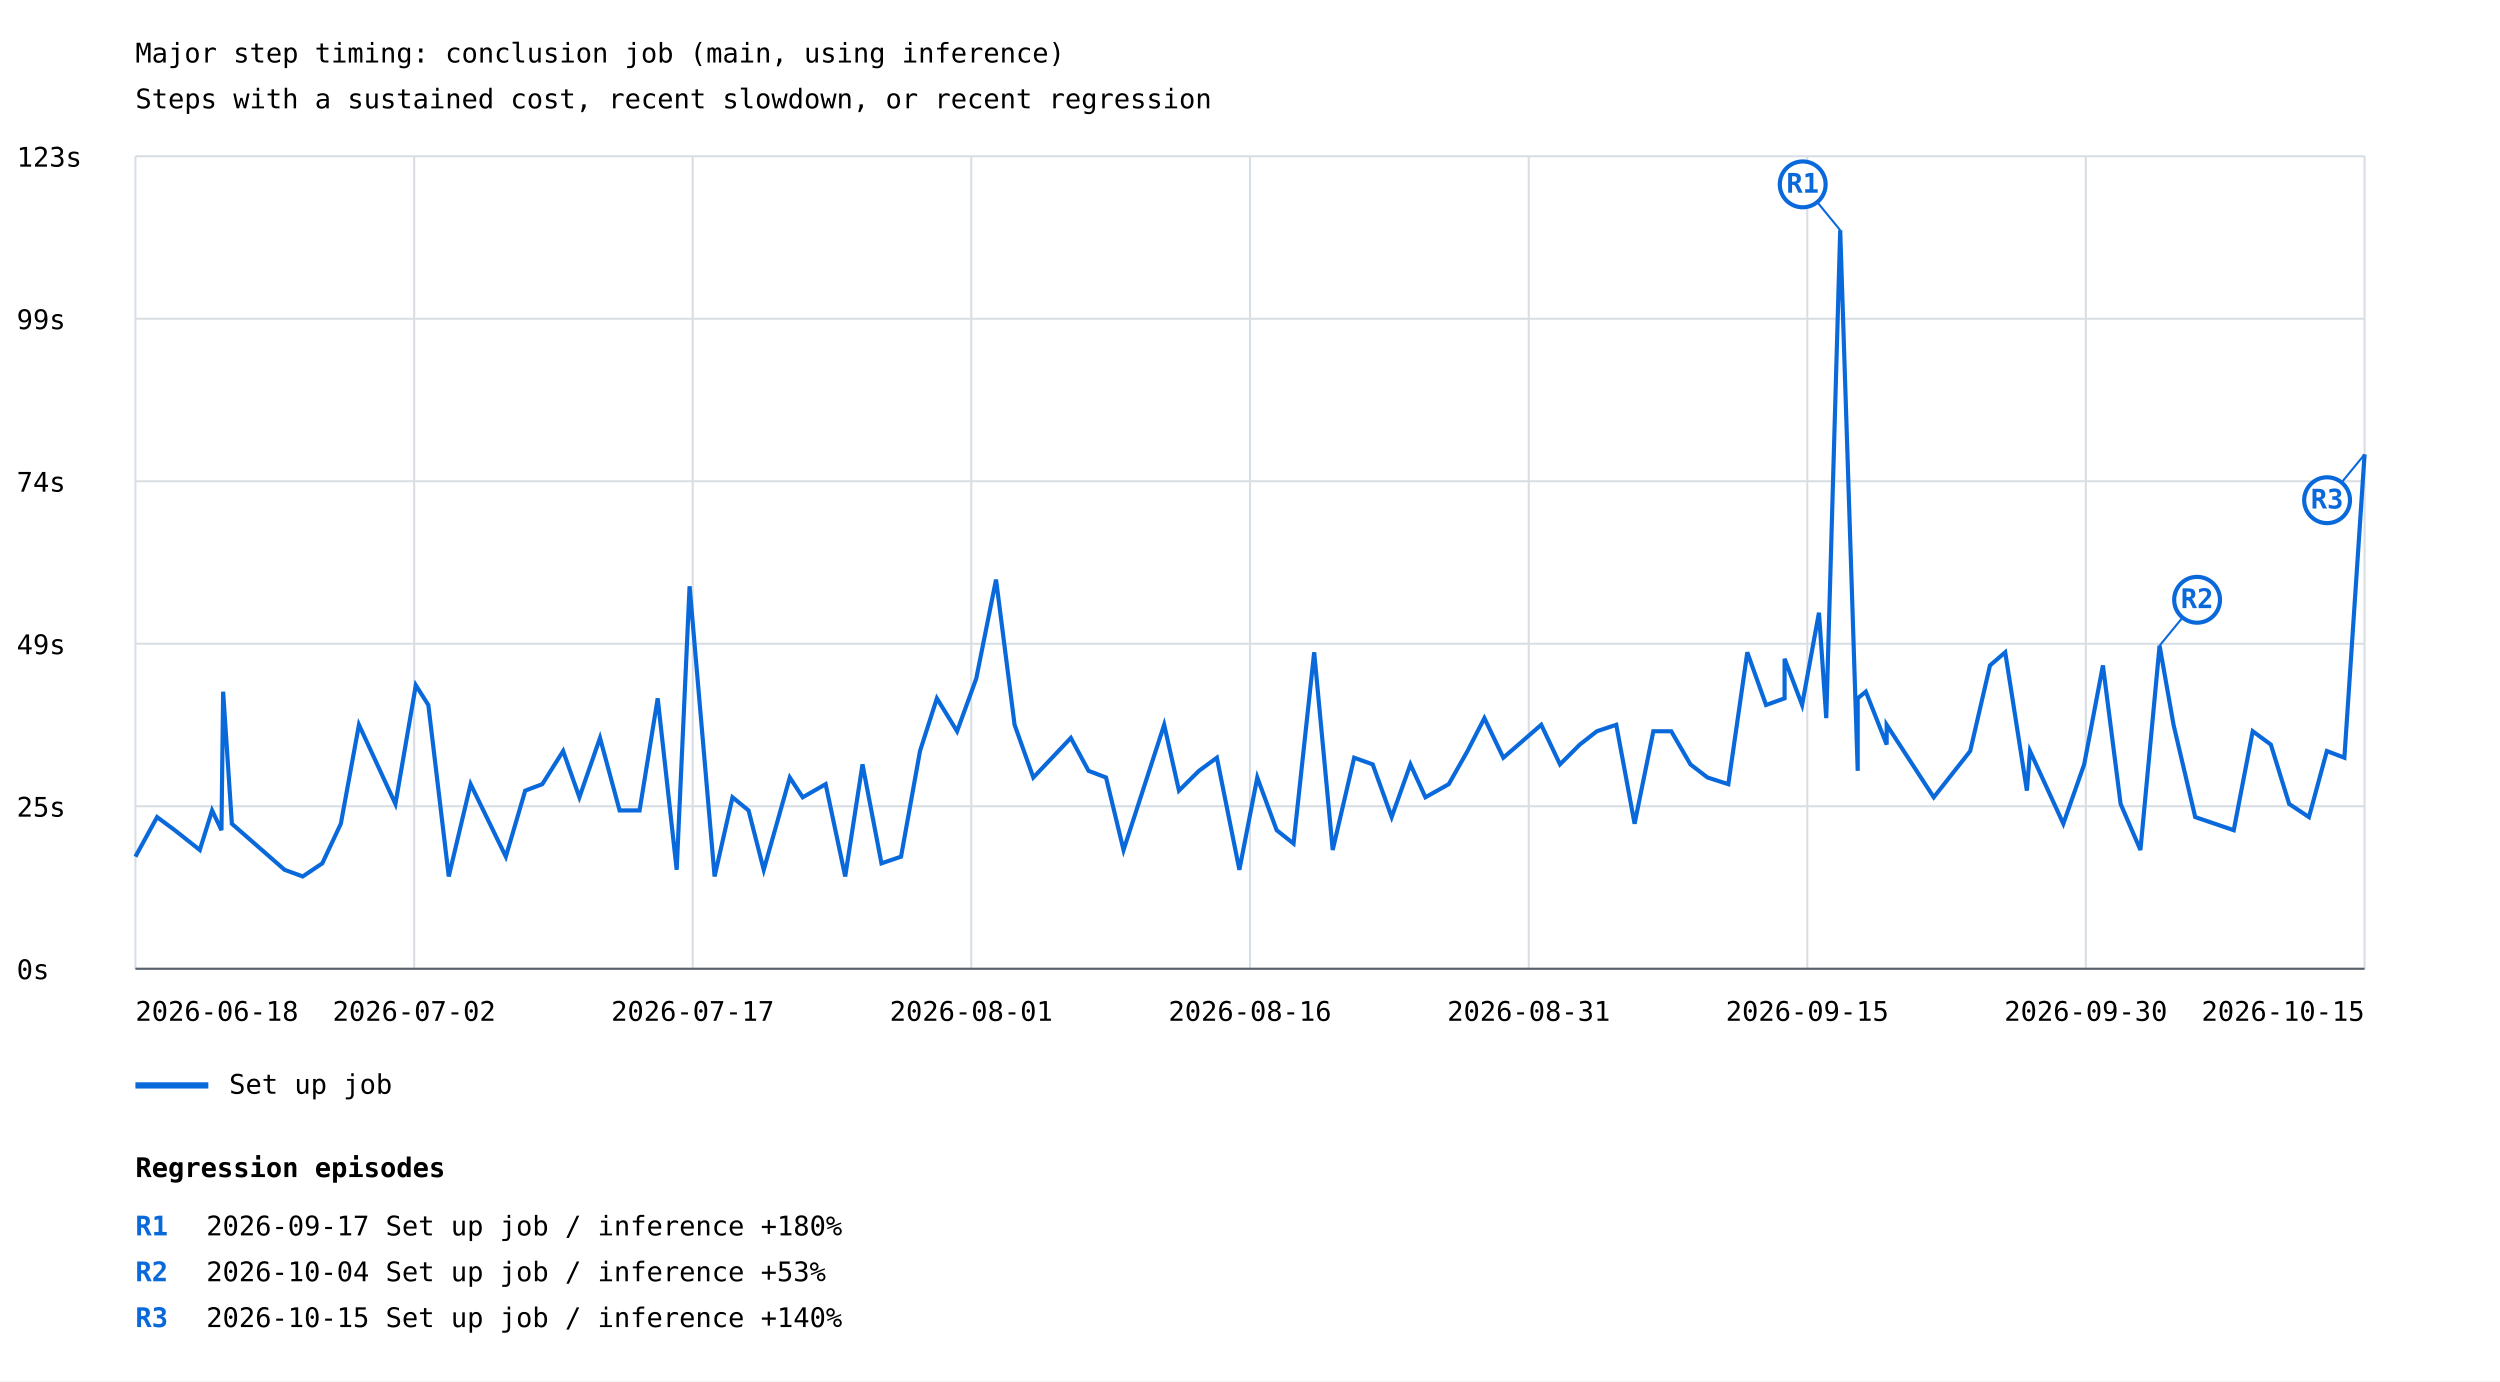
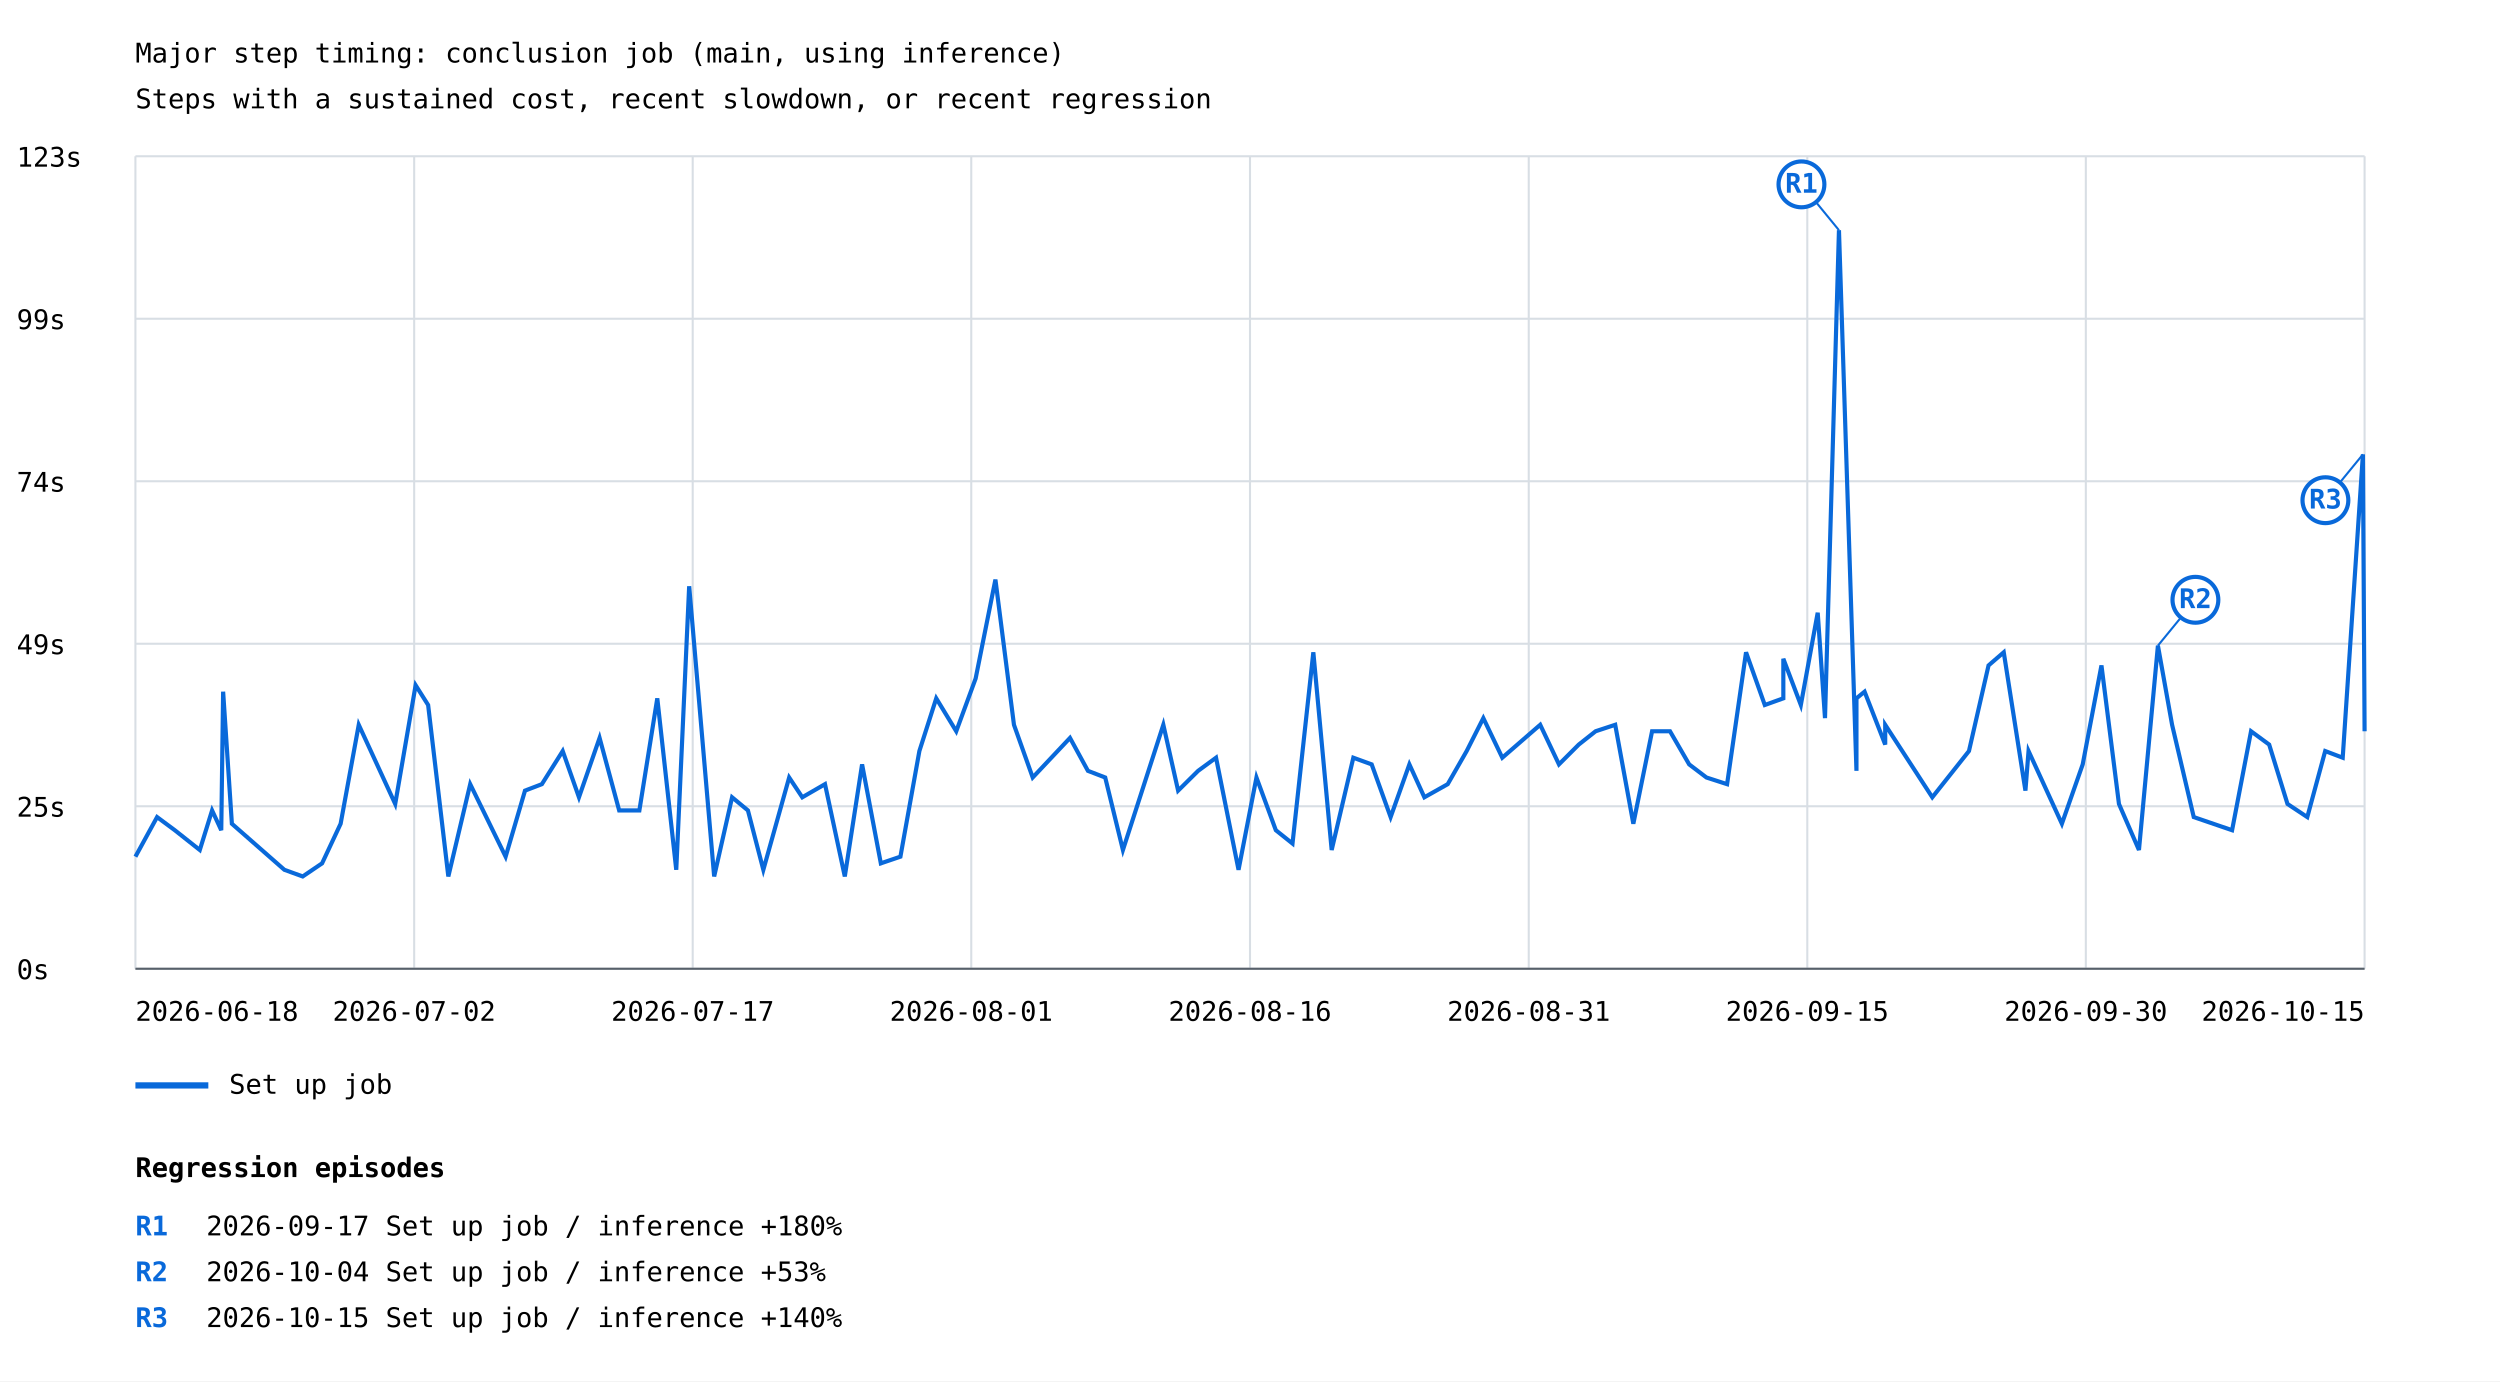
<svg xmlns="http://www.w3.org/2000/svg" width="1200" height="663" viewBox="0 0 1200 663">
  <rect width="100%" height="100%" fill="white" />
  <style>text{font-family:ui-monospace,monospace;font-size:13px}.axis{stroke:#57606a;stroke-width:1}.grid{stroke:#d8dee4;stroke-width:1}</style>
  <text x="65" y="30" font-size="20">Major step timing: conclusion job (main, using inference)</text>
  <text x="65" y="52">Steps with a sustained cost, recent slowdown, or recent regression</text>
  <line class="grid" x1="65" y1="465.0" x2="1135" y2="465.0" />
  <text x="8" y="470.0">0s</text>
  <line class="grid" x1="65" y1="387.0" x2="1135" y2="387.0" />
  <text x="8" y="392.0">25s</text>
  <line class="grid" x1="65" y1="309.0" x2="1135" y2="309.0" />
  <text x="8" y="314.0">49s</text>
  <line class="grid" x1="65" y1="231.0" x2="1135" y2="231.0" />
  <text x="8" y="236.0">74s</text>
  <line class="grid" x1="65" y1="153.0" x2="1135" y2="153.0" />
  <text x="8" y="158.0">99s</text>
  <line class="grid" x1="65" y1="75.0" x2="1135" y2="75.0" />
  <text x="8" y="80.0">123s</text>
  <line class="grid" x1="65.0" y1="75" x2="65.0" y2="465" />
  <line class="grid" x1="198.8" y1="75" x2="198.8" y2="465" />
  <line class="grid" x1="332.5" y1="75" x2="332.5" y2="465" />
  <line class="grid" x1="466.2" y1="75" x2="466.2" y2="465" />
  <line class="grid" x1="600.0" y1="75" x2="600.0" y2="465" />
  <line class="grid" x1="733.8" y1="75" x2="733.8" y2="465" />
  <line class="grid" x1="867.5" y1="75" x2="867.5" y2="465" />
  <line class="grid" x1="1001.2" y1="75" x2="1001.2" y2="465" />
  <line class="grid" x1="1135.0" y1="75" x2="1135.0" y2="465" />
-   <polyline points="65.0,411.2 75.4,392.2 83.9,398.5 95.9,408.0 101.8,389.0 106.3,398.5 107.1,332.0 111.3,395.4 136.6,417.5 145.3,420.7 154.7,414.4 163.6,395.4 172.3,347.9 189.8,385.9 199.6,328.9 205.6,338.4 215.4,420.7 225.9,376.4 242.8,411.2 252.1,379.5 260.3,376.4 270.3,360.5 278.1,382.7 288.0,354.2 297.4,389.0 307.0,389.0 315.7,335.2 324.8,417.5 331.0,281.4 343.0,420.7 351.6,382.7 359.3,389.0 366.6,417.5 379.1,373.2 385.3,382.7 396.3,376.4 405.7,420.7 414.0,366.9 423.1,414.4 432.5,411.2 441.6,360.5 449.7,335.2 459.4,351.0 468.6,325.7 478.1,278.2 487.0,347.9 496.0,373.2 514.0,354.2 522.5,370.0 530.9,373.2 539.3,408.0 558.8,347.9 565.9,379.5 575.5,370.0 584.1,363.7 594.9,417.5 603.5,373.2 612.8,398.5 620.9,404.9 630.8,313.1 639.7,408.0 650.0,363.7 658.9,366.9 668.0,392.2 677.0,366.9 684.2,382.7 695.4,376.4 704.4,360.5 712.5,344.7 721.6,363.7 739.8,347.9 748.8,366.9 758.3,357.4 766.5,351.0 775.8,347.9 784.6,395.4 793.6,351.0 802.2,351.0 811.4,366.9 819.6,373.2 829.6,376.4 838.7,313.1 847.7,338.4 856.6,335.2 856.6,316.2 865.0,338.4 873.1,294.1 876.6,344.7 883.3,110.5 891.7,370.0 891.7,335.2 895.6,332.0 905.6,357.4 905.6,347.9 928.2,382.7 945.7,360.5 955.2,319.4 962.5,313.1 972.9,379.5 974.4,360.5 990.4,395.4 1000.4,366.9 1009.4,319.4 1017.9,385.9 1027.4,408.0 1036.6,309.9 1043.3,347.9 1053.7,392.2 1072.2,398.5 1081.3,351.0 1090.0,357.4 1098.8,385.9 1108.3,392.2 1116.9,360.5 1125.3,363.7 1135.0,218.1" fill="none" stroke="#0969da" stroke-width="2" />
-   <line x1="883.3" y1="110.5" x2="865.3" y2="88.5" stroke="#0969da" stroke-width="1" />
-   <circle cx="865.3" cy="88.5" r="11" fill="white" stroke="#0969da" stroke-width="2" />
-   <text x="865.3" y="92.5" fill="#0969da" font-size="10" font-weight="bold" text-anchor="middle">R1</text>
-   <line x1="1036.6" y1="309.9" x2="1054.6" y2="287.9" stroke="#0969da" stroke-width="1" />
-   <circle cx="1054.6" cy="287.9" r="11" fill="white" stroke="#0969da" stroke-width="2" />
-   <text x="1054.6" y="291.9" fill="#0969da" font-size="10" font-weight="bold" text-anchor="middle">R2</text>
-   <line x1="1135.0" y1="218.1" x2="1117.0" y2="240.1" stroke="#0969da" stroke-width="1" />
-   <circle cx="1117.0" cy="240.1" r="11" fill="white" stroke="#0969da" stroke-width="2" />
-   <text x="1117.0" y="244.1" fill="#0969da" font-size="10" font-weight="bold" text-anchor="middle">R3</text>
+   <polyline points="65.0,411.2 75.4,392.2 83.9,398.5 95.9,408.0 101.8,389.0 106.2,398.5 107.1,332.0 111.3,395.4 136.5,417.5 145.3,420.7 154.6,414.4 163.5,395.4 172.2,347.9 189.7,385.9 199.5,328.9 205.5,338.4 215.2,420.7 225.7,376.4 242.7,411.2 252.0,379.5 260.1,376.4 270.1,360.5 277.9,382.7 287.8,354.2 297.2,389.0 306.9,389.0 315.5,335.2 324.6,417.5 330.8,281.4 342.8,420.7 351.4,382.7 359.0,389.0 366.4,417.5 378.8,373.2 385.1,382.7 396.0,376.4 405.5,420.7 413.8,366.9 422.8,414.4 432.2,411.2 441.3,360.5 449.4,335.2 459.0,351.0 468.3,325.7 477.8,278.2 486.7,347.9 495.7,373.2 513.6,354.2 522.2,370.0 530.5,373.2 539.0,408.0 558.4,347.9 565.5,379.5 575.1,370.0 583.7,363.7 594.5,417.5 603.1,373.2 612.4,398.5 620.4,404.9 630.4,313.1 639.2,408.0 649.6,363.7 658.4,366.9 667.5,392.2 676.5,366.9 683.7,382.7 694.9,376.4 704.0,360.5 712.0,344.7 721.1,363.7 739.3,347.9 748.3,366.9 757.8,357.4 765.9,351.0 775.3,347.9 784.0,395.4 793.0,351.0 801.6,351.0 810.8,366.9 819.1,373.2 829.0,376.4 838.1,313.1 847.1,338.4 856.0,335.2 856.0,316.2 864.4,338.4 872.5,294.1 876.0,344.7 882.7,110.5 891.1,370.0 891.1,335.2 895.0,332.0 904.9,357.4 904.9,347.9 927.5,382.7 945.1,360.5 954.5,319.4 961.8,313.1 972.2,379.5 973.7,360.5 989.7,395.4 999.7,366.9 1008.7,319.4 1017.1,385.9 1026.7,408.0 1035.8,309.9 1042.6,347.9 1053.0,392.2 1071.4,398.5 1080.5,351.0 1089.2,357.4 1098.0,385.9 1107.5,392.2 1116.1,360.5 1124.5,363.7 1134.2,218.1 1135.0,351.0" fill="none" stroke="#0969da" stroke-width="2" />
+   <line x1="882.7" y1="110.5" x2="864.7" y2="88.5" stroke="#0969da" stroke-width="1" />
+   <circle cx="864.7" cy="88.5" r="11" fill="white" stroke="#0969da" stroke-width="2" />
+   <text x="864.7" y="92.5" fill="#0969da" font-size="10" font-weight="bold" text-anchor="middle">R1</text>
+   <line x1="1035.8" y1="309.9" x2="1053.8" y2="287.9" stroke="#0969da" stroke-width="1" />
+   <circle cx="1053.8" cy="287.9" r="11" fill="white" stroke="#0969da" stroke-width="2" />
+   <text x="1053.8" y="291.9" fill="#0969da" font-size="10" font-weight="bold" text-anchor="middle">R2</text>
+   <line x1="1134.2" y1="218.1" x2="1116.2" y2="240.1" stroke="#0969da" stroke-width="1" />
+   <circle cx="1116.2" cy="240.1" r="11" fill="white" stroke="#0969da" stroke-width="2" />
+   <text x="1116.2" y="244.1" fill="#0969da" font-size="10" font-weight="bold" text-anchor="middle">R3</text>
  <line x1="65" y1="521" x2="100" y2="521" stroke="#0969da" stroke-width="3" />
  <text x="110" y="525">Set up job</text>
  <text x="65.0" y="490" text-anchor="start">2026-06-18</text>
  <text x="198.8" y="490" text-anchor="middle">2026-07-02</text>
  <text x="332.5" y="490" text-anchor="middle">2026-07-17</text>
  <text x="466.2" y="490" text-anchor="middle">2026-08-01</text>
  <text x="600.0" y="490" text-anchor="middle">2026-08-16</text>
  <text x="733.8" y="490" text-anchor="middle">2026-08-31</text>
  <text x="867.5" y="490" text-anchor="middle">2026-09-15</text>
  <text x="1001.2" y="490" text-anchor="middle">2026-09-30</text>
  <text x="1135.0" y="490" text-anchor="end">2026-10-15</text>
  <line class="axis" x1="65" y1="465" x2="1135" y2="465" />
  <text x="65" y="565" font-size="16" font-weight="bold">Regression episodes</text>
  <text x="65" y="593" fill="#0969da" font-weight="bold">R1</text>
  <text x="99" y="593">2026-09-17  Set up job / inference  +180%</text>
  <text x="65" y="615" fill="#0969da" font-weight="bold">R2</text>
  <text x="99" y="615">2026-10-04  Set up job / inference  +53%</text>
  <text x="65" y="637" fill="#0969da" font-weight="bold">R3</text>
  <text x="99" y="637">2026-10-15  Set up job / inference  +140%</text>
</svg>
